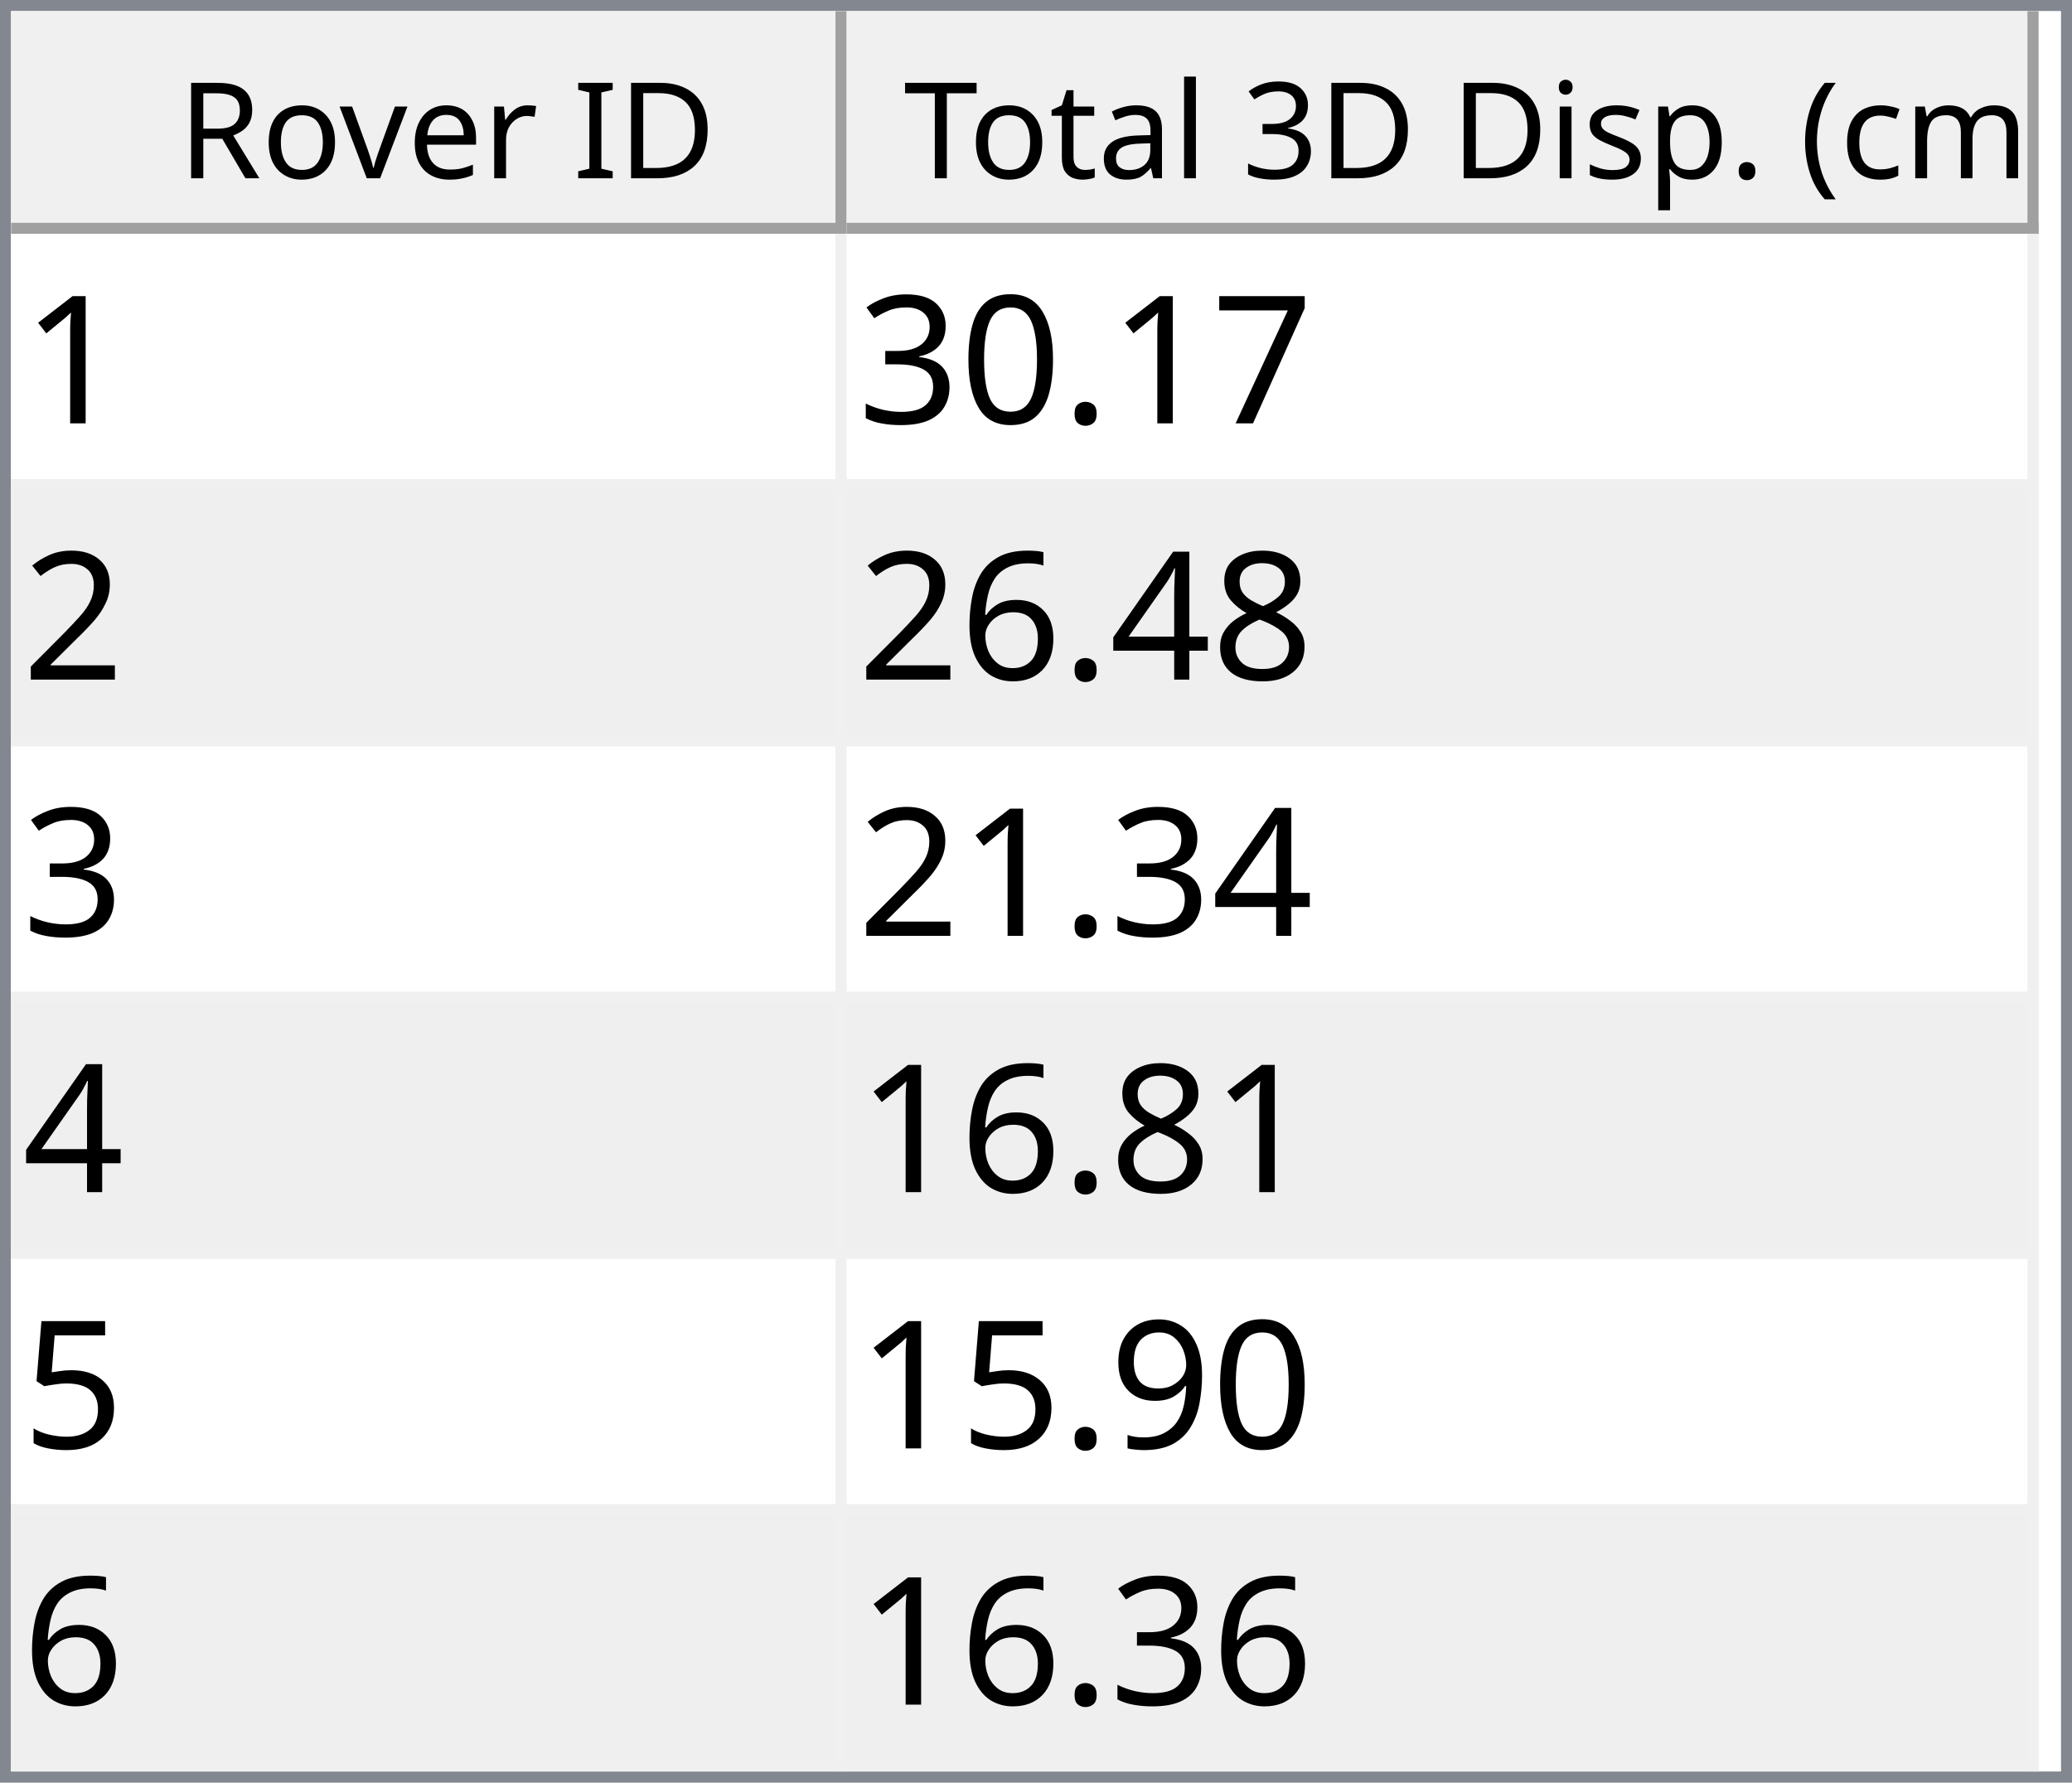
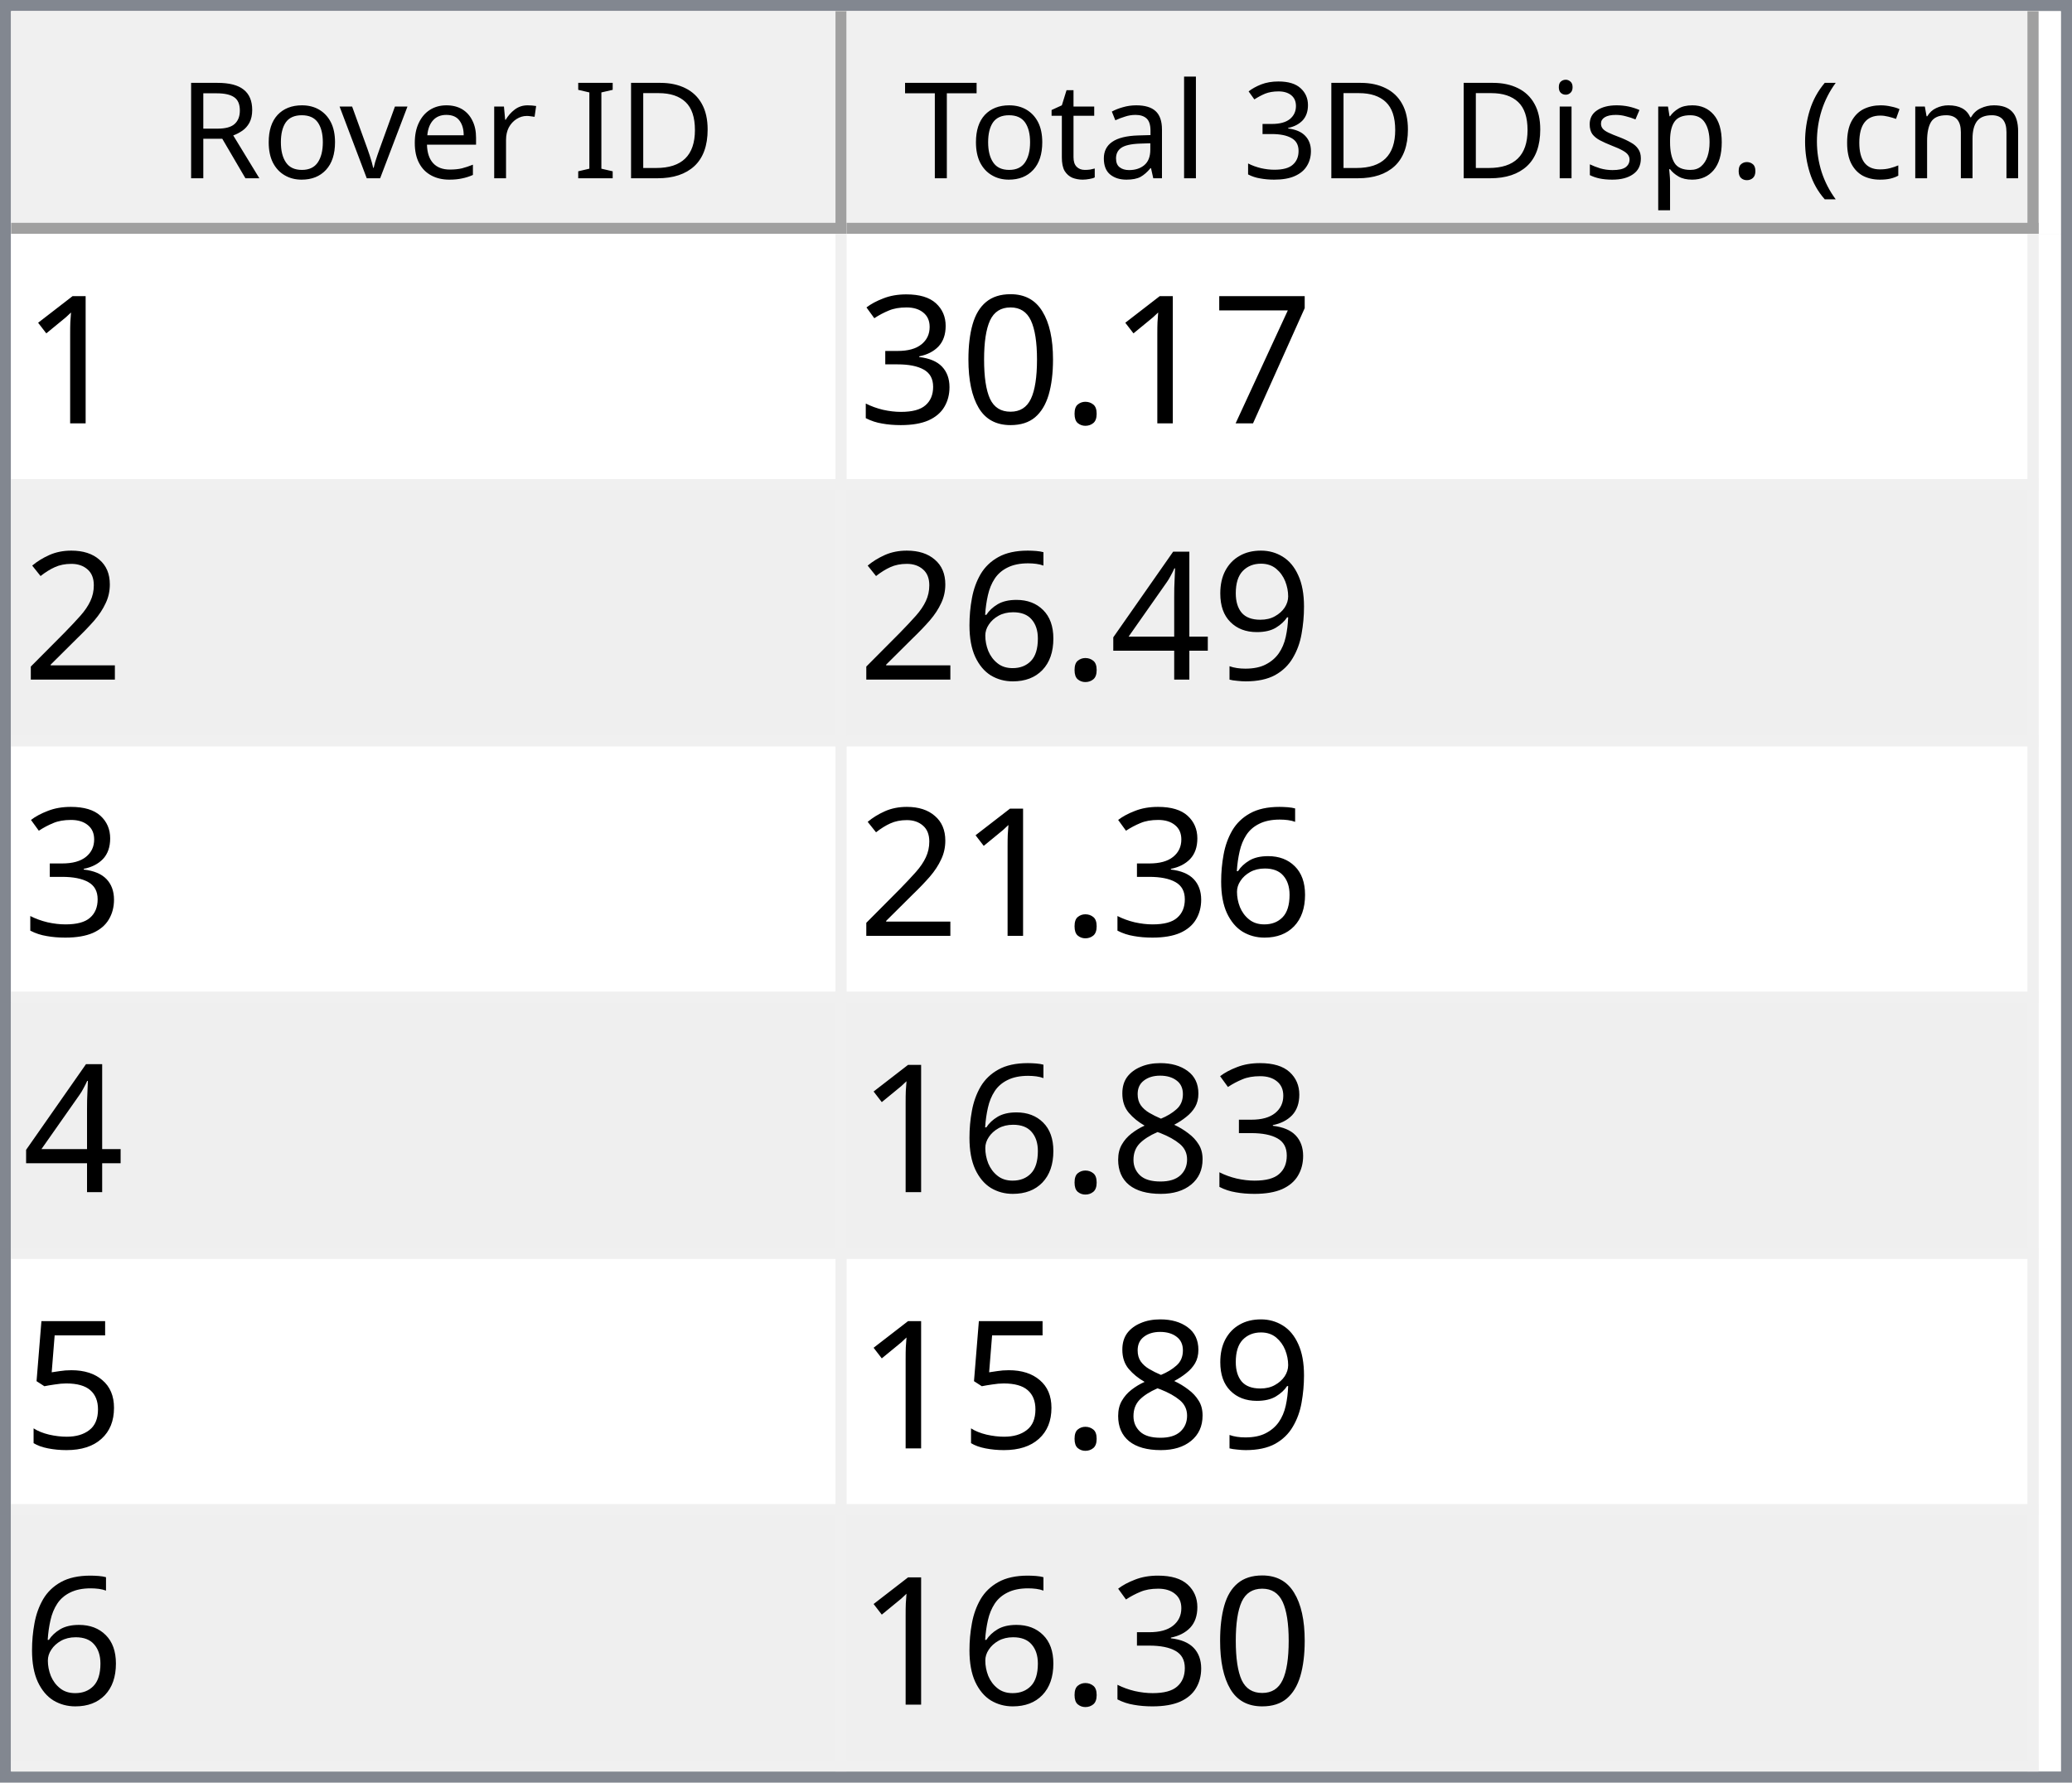
<svg xmlns="http://www.w3.org/2000/svg" style="fill-opacity:1; color-rendering:auto; color-interpolation:auto; text-rendering:auto; stroke:black; stroke-linecap:square; stroke-miterlimit:10; shape-rendering:auto; stroke-opacity:1; fill:black; stroke-dasharray:none; font-weight:normal; stroke-width:1; font-family:'Dialog'; font-style:normal; stroke-linejoin:miter; font-size:12px; stroke-dashoffset:0; image-rendering:auto;" width="186" height="160">
  <defs id="genericDefs" />
  <g>
    <defs id="defs1">
      <clipPath clipPathUnits="userSpaceOnUse" id="clipPath1">
        <path d="M0 0 L186 0 L186 160 L0 160 L0 0 Z" />
      </clipPath>
      <clipPath clipPathUnits="userSpaceOnUse" id="clipPath2">
        <path d="M0 0 L0 160 L186 160 L186 0 Z" />
      </clipPath>
      <clipPath clipPathUnits="userSpaceOnUse" id="clipPath3">
        <path d="M0 0 L0 20 L184 20 L184 0 Z" />
      </clipPath>
      <clipPath clipPathUnits="userSpaceOnUse" id="clipPath4">
        <path d="M0 0 L0 20 L75 20 L75 0 Z" />
      </clipPath>
      <clipPath clipPathUnits="userSpaceOnUse" id="clipPath5">
        <path d="M1 1 L1 19 L74 19 L74 1 Z" />
      </clipPath>
      <clipPath clipPathUnits="userSpaceOnUse" id="clipPath6">
        <path d="M0 0 L0 18 L73 18 L73 0 Z" />
      </clipPath>
      <clipPath clipPathUnits="userSpaceOnUse" id="clipPath7">
        <path d="M-0.5 -0.5 L-0.5 19.5 L74.5 19.5 L74.5 -0.5 Z" />
      </clipPath>
      <clipPath clipPathUnits="userSpaceOnUse" id="clipPath8">
        <path d="M0 0 L0 20 L107 20 L107 0 Z" />
      </clipPath>
      <clipPath clipPathUnits="userSpaceOnUse" id="clipPath9">
        <path d="M1 1 L1 19 L106 19 L106 1 Z" />
      </clipPath>
      <clipPath clipPathUnits="userSpaceOnUse" id="clipPath10">
        <path d="M0 0 L0 18 L105 18 L105 0 Z" />
      </clipPath>
      <clipPath clipPathUnits="userSpaceOnUse" id="clipPath11">
        <path d="M-0.5 -0.5 L-0.5 19.5 L106.5 19.5 L106.5 -0.5 Z" />
      </clipPath>
      <clipPath clipPathUnits="userSpaceOnUse" id="clipPath12">
        <path d="M0 0 L0 138 L184 138 L184 0 Z" />
      </clipPath>
      <clipPath clipPathUnits="userSpaceOnUse" id="clipPath13">
        <path d="M0 0 L0 138 L182 138 L182 0 Z" />
      </clipPath>
      <clipPath clipPathUnits="userSpaceOnUse" id="clipPath14">
        <path d="M-0.5 -0.5 L-0.5 137.5 L181.5 137.5 L181.5 -0.5 Z" />
      </clipPath>
      <clipPath clipPathUnits="userSpaceOnUse" id="clipPath15">
        <path d="M0 0 L0 22 L74 22 L74 0 Z" />
      </clipPath>
      <clipPath clipPathUnits="userSpaceOnUse" id="clipPath16">
        <path d="M0 0 L0 22 L106 22 L106 0 Z" />
      </clipPath>
      <font horiz-adv-x="64.551" id="font1">
        <font-face ascent="107.91" descent="25.098" units-per-em="100" style="font-style:normal; font-family:Segoe UI; font-weight:normal;" />
        <missing-glyph horiz-adv-x="64.551" d="M8.109 0 L8.109 68.266 L56.453 68.266 L56.453 0 L8.109 0 ZM15.328 7.234 L49.219 7.234 L49.219 61.031 L15.328 61.031 L15.328 7.234 Z" />
        <glyph unicode="D" horiz-adv-x="70.117" d="M9.188 0 L9.188 70.016 L28.516 70.016 Q65.531 70.016 65.531 35.891 Q65.531 19.672 55.25 9.836 Q44.969 0 27.734 0 L9.188 0 ZM17.391 62.594 L17.391 7.422 L27.828 7.422 Q41.609 7.422 49.273 14.797 Q56.938 22.172 56.938 35.688 Q56.938 62.594 28.328 62.594 L17.391 62.594 Z" />
        <glyph unicode="I" horiz-adv-x="26.611" d="M17.391 0 L9.188 0 L9.188 70.016 L17.391 70.016 L17.391 0 Z" />
        <glyph unicode=" " horiz-adv-x="27.393" d="" />
        <glyph unicode="r" horiz-adv-x="34.766" d="M34.188 41.891 Q32.078 43.5 28.125 43.5 Q23 43.5 19.555 38.672 Q16.109 33.844 16.109 25.484 L16.109 0 L8.109 0 L8.109 50 L16.109 50 L16.109 39.703 L16.312 39.703 Q18.016 44.969 21.531 47.922 Q25.047 50.875 29.391 50.875 Q32.516 50.875 34.188 50.203 L34.188 41.891 Z" />
        <glyph unicode="e" horiz-adv-x="52.295" d="M48.297 23 L12.984 23 Q13.188 14.656 17.484 10.109 Q21.781 5.562 29.297 5.562 Q37.75 5.562 44.828 11.141 L44.828 3.609 Q38.234 -1.172 27.391 -1.172 Q16.797 -1.172 10.742 5.641 Q4.688 12.453 4.688 24.812 Q4.688 36.469 11.305 43.82 Q17.922 51.172 27.734 51.172 Q37.547 51.172 42.922 44.828 Q48.297 38.484 48.297 27.203 L48.297 23 ZM40.094 29.781 Q40.047 36.719 36.75 40.578 Q33.453 44.438 27.594 44.438 Q21.922 44.438 17.969 40.383 Q14.016 36.328 13.094 29.781 L40.094 29.781 Z" />
        <glyph unicode="v" horiz-adv-x="47.9" d="M47.406 50 L27.484 0 L19.625 0 L0.688 50 L9.469 50 L22.172 13.672 Q23.578 9.672 23.922 6.688 L24.125 6.688 Q24.609 10.453 25.688 13.484 L38.969 50 L47.406 50 Z" />
        <glyph unicode="o" horiz-adv-x="58.594" d="M29 -1.172 Q17.922 -1.172 11.305 5.836 Q4.688 12.844 4.688 24.422 Q4.688 37.016 11.57 44.094 Q18.453 51.172 30.172 51.172 Q41.359 51.172 47.633 44.289 Q53.906 37.406 53.906 25.203 Q53.906 13.234 47.141 6.031 Q40.375 -1.172 29 -1.172 ZM29.594 44.438 Q21.875 44.438 17.383 39.188 Q12.891 33.938 12.891 24.703 Q12.891 15.828 17.43 10.695 Q21.969 5.562 29.594 5.562 Q37.359 5.562 41.531 10.594 Q45.703 15.625 45.703 24.906 Q45.703 34.281 41.531 39.359 Q37.359 44.438 29.594 44.438 Z" />
        <glyph unicode="R" horiz-adv-x="59.814" d="M59.375 0 L49.609 0 L37.891 19.625 Q36.281 22.359 34.766 24.289 Q33.25 26.219 31.664 27.438 Q30.078 28.656 28.25 29.219 Q26.422 29.781 24.125 29.781 L17.391 29.781 L17.391 0 L9.188 0 L9.188 70.016 L30.078 70.016 Q34.672 70.016 38.555 68.867 Q42.438 67.719 45.289 65.375 Q48.141 63.031 49.758 59.547 Q51.375 56.062 51.375 51.375 Q51.375 47.703 50.273 44.656 Q49.172 41.609 47.148 39.211 Q45.125 36.812 42.266 35.133 Q39.406 33.453 35.844 32.516 L35.844 32.328 Q37.594 31.547 38.891 30.547 Q40.188 29.547 41.359 28.18 Q42.531 26.812 43.68 25.078 Q44.828 23.344 46.234 21.047 L59.375 0 ZM17.391 62.594 L17.391 37.203 L28.516 37.203 Q31.594 37.203 34.203 38.133 Q36.812 39.062 38.719 40.797 Q40.625 42.531 41.703 45.047 Q42.781 47.562 42.781 50.688 Q42.781 56.297 39.141 59.445 Q35.5 62.594 28.609 62.594 L17.391 62.594 Z" />
        <glyph unicode=")" horiz-adv-x="30.176" d="M8.297 -15.922 L1.172 -15.922 Q16.406 2.344 16.406 26.812 Q16.406 51.469 1.078 70.016 L8.297 70.016 Q23.531 52.156 23.531 26.703 Q23.531 1.375 8.297 -15.922 Z" />
        <glyph unicode="m" horiz-adv-x="86.133" d="M79.109 0 L71.094 0 L71.094 28.719 Q71.094 37.016 68.531 40.727 Q65.969 44.438 59.906 44.438 Q54.781 44.438 51.195 39.75 Q47.609 35.062 47.609 28.516 L47.609 0 L39.594 0 L39.594 29.688 Q39.594 44.438 28.219 44.438 Q22.953 44.438 19.531 40.016 Q16.109 35.594 16.109 28.516 L16.109 0 L8.109 0 L8.109 50 L16.109 50 L16.109 42.094 L16.312 42.094 Q21.625 51.172 31.844 51.172 Q36.969 51.172 40.773 48.312 Q44.578 45.453 46 40.828 Q51.562 51.172 62.594 51.172 Q79.109 51.172 79.109 30.812 L79.109 0 Z" />
        <glyph unicode="c" horiz-adv-x="46.191" d="M42.188 2.297 Q36.422 -1.172 28.516 -1.172 Q17.828 -1.172 11.258 5.789 Q4.688 12.75 4.688 23.828 Q4.688 36.188 11.766 43.68 Q18.844 51.172 30.672 51.172 Q37.25 51.172 42.281 48.734 L42.281 40.531 Q36.719 44.438 30.375 44.438 Q22.703 44.438 17.797 38.945 Q12.891 33.453 12.891 24.516 Q12.891 15.719 17.508 10.641 Q22.125 5.562 29.891 5.562 Q36.422 5.562 42.188 9.906 L42.188 2.297 Z" />
        <glyph unicode="(" horiz-adv-x="30.176" d="M29.109 -15.922 L21.969 -15.922 Q6.844 1.375 6.844 26.703 Q6.844 52.156 21.969 70.016 L29.203 70.016 Q13.875 51.469 13.875 26.812 Q13.875 2.344 29.109 -15.922 Z" />
        <glyph unicode="." horiz-adv-x="21.68" d="M10.891 -1.078 Q8.641 -1.078 7.055 0.539 Q5.469 2.156 5.469 4.391 Q5.469 6.641 7.055 8.273 Q8.641 9.906 10.891 9.906 Q13.188 9.906 14.797 8.273 Q16.406 6.641 16.406 4.391 Q16.406 2.156 14.797 0.539 Q13.188 -1.078 10.891 -1.078 Z" />
        <glyph unicode="p" horiz-adv-x="58.789" d="M16.312 7.234 L16.109 7.234 L16.109 -23 L8.109 -23 L8.109 50 L16.109 50 L16.109 41.219 L16.312 41.219 Q22.219 51.172 33.594 51.172 Q43.266 51.172 48.688 44.461 Q54.109 37.75 54.109 26.469 Q54.109 13.922 48 6.375 Q41.891 -1.172 31.297 -1.172 Q21.578 -1.172 16.312 7.234 ZM16.109 27.391 L16.109 20.406 Q16.109 14.203 20.141 9.883 Q24.172 5.562 30.375 5.562 Q37.641 5.562 41.773 11.133 Q45.906 16.703 45.906 26.609 Q45.906 34.969 42.047 39.703 Q38.188 44.438 31.594 44.438 Q24.609 44.438 20.359 39.578 Q16.109 34.719 16.109 27.391 Z" />
        <glyph unicode="s" horiz-adv-x="42.432" d="M5.078 1.812 L5.078 10.406 Q11.625 5.562 19.484 5.562 Q30.031 5.562 30.031 12.594 Q30.031 14.594 29.125 15.992 Q28.219 17.391 26.68 18.461 Q25.141 19.531 23.07 20.383 Q21 21.234 18.609 22.172 Q15.281 23.484 12.766 24.828 Q10.25 26.172 8.57 27.859 Q6.891 29.547 6.031 31.695 Q5.172 33.844 5.172 36.719 Q5.172 40.234 6.789 42.945 Q8.406 45.656 11.086 47.484 Q13.766 49.312 17.211 50.242 Q20.656 51.172 24.312 51.172 Q30.812 51.172 35.938 48.922 L35.938 40.828 Q30.422 44.438 23.25 44.438 Q21 44.438 19.195 43.922 Q17.391 43.406 16.094 42.477 Q14.797 41.547 14.086 40.258 Q13.375 38.969 13.375 37.406 Q13.375 35.453 14.086 34.133 Q14.797 32.812 16.164 31.789 Q17.531 30.766 19.484 29.938 Q21.438 29.109 23.922 28.125 Q27.25 26.859 29.883 25.516 Q32.516 24.172 34.375 22.484 Q36.234 20.797 37.234 18.602 Q38.234 16.406 38.234 13.375 Q38.234 9.672 36.602 6.938 Q34.969 4.203 32.234 2.398 Q29.5 0.594 25.93 -0.289 Q22.359 -1.172 18.453 -1.172 Q10.75 -1.172 5.078 1.812 Z" />
        <glyph unicode="i" horiz-adv-x="24.219" d="M12.203 62.703 Q10.062 62.703 8.547 64.164 Q7.031 65.625 7.031 67.875 Q7.031 70.125 8.547 71.609 Q10.062 73.094 12.203 73.094 Q14.406 73.094 15.945 71.609 Q17.484 70.125 17.484 67.875 Q17.484 65.719 15.945 64.211 Q14.406 62.703 12.203 62.703 ZM16.109 0 L8.109 0 L8.109 50 L16.109 50 L16.109 0 Z" />
        <glyph unicode="3" horiz-adv-x="53.906" d="M46.531 19.828 Q46.531 15.094 44.75 11.211 Q42.969 7.328 39.719 4.57 Q36.469 1.812 31.93 0.297 Q27.391 -1.219 21.922 -1.219 Q11.922 -1.219 6 2.594 L6 11.188 Q13.094 5.609 22.219 5.609 Q25.875 5.609 28.828 6.539 Q31.781 7.469 33.906 9.227 Q36.031 10.984 37.18 13.477 Q38.328 15.969 38.328 19.094 Q38.328 32.812 18.797 32.812 L12.984 32.812 L12.984 39.594 L18.5 39.594 Q35.797 39.594 35.797 52.484 Q35.797 64.406 22.609 64.406 Q15.188 64.406 8.688 59.422 L8.688 67.188 Q15.375 71.188 24.609 71.188 Q29 71.188 32.57 69.969 Q36.141 68.75 38.68 66.555 Q41.219 64.359 42.609 61.281 Q44 58.203 44 54.5 Q44 40.672 30.031 36.719 L30.031 36.531 Q33.594 36.141 36.625 34.797 Q39.656 33.453 41.852 31.305 Q44.047 29.156 45.289 26.25 Q46.531 23.344 46.531 19.828 Z" />
        <glyph unicode="l" horiz-adv-x="24.219" d="M16.109 0 L8.109 0 L8.109 74.031 L16.109 74.031 L16.109 0 Z" />
        <glyph unicode="a" horiz-adv-x="50.879" d="M43.891 0 L35.891 0 L35.891 7.812 L35.688 7.812 Q30.469 -1.172 20.312 -1.172 Q12.844 -1.172 8.617 2.781 Q4.391 6.734 4.391 13.281 Q4.391 27.297 20.906 29.594 L35.891 31.688 Q35.891 44.438 25.594 44.438 Q16.547 44.438 9.281 38.281 L9.281 46.484 Q16.656 51.172 26.266 51.172 Q43.891 51.172 43.891 32.516 L43.891 0 ZM35.891 25.297 L23.828 23.641 Q18.266 22.859 15.43 20.875 Q12.594 18.891 12.594 13.875 Q12.594 10.203 15.211 7.883 Q17.828 5.562 22.172 5.562 Q28.125 5.562 32.008 9.742 Q35.891 13.922 35.891 20.312 L35.891 25.297 Z" />
        <glyph unicode="t" horiz-adv-x="33.887" d="M31.297 0.484 Q28.469 -1.078 23.828 -1.078 Q10.688 -1.078 10.688 13.578 L10.688 43.172 L2.094 43.172 L2.094 50 L10.688 50 L10.688 62.203 L18.703 64.797 L18.703 50 L31.297 50 L31.297 43.172 L18.703 43.172 L18.703 14.984 Q18.703 9.969 20.414 7.82 Q22.125 5.672 26.078 5.672 Q29.109 5.672 31.297 7.328 L31.297 0.484 Z" />
        <glyph unicode="T" horiz-adv-x="52.393" d="M50.594 62.594 L30.375 62.594 L30.375 0 L22.172 0 L22.172 62.594 L2 62.594 L2 70.016 L50.594 70.016 L50.594 62.594 Z" />
      </font>
      <font horiz-adv-x="75.0" id="font2">
        <font-face ascent="100.537" descent="21.973" units-per-em="100" style="font-style:normal; font-family:sans-serif; font-weight:normal;" />
        <missing-glyph horiz-adv-x="75.0" d="M12.5 0 L12.5 62.5 L62.5 62.5 L62.5 0 L12.5 0 ZM14.062 1.562 L60.938 1.562 L60.938 60.938 L14.062 60.938 L14.062 1.562 Z" />
        <glyph unicode="1" horiz-adv-x="55.615" d="M37.25 0 L28.469 0 L28.469 56 Q25.297 52.984 20.141 49.953 Q14.984 46.922 10.891 45.406 L10.891 53.906 Q18.266 57.375 23.781 62.305 Q29.297 67.234 31.594 71.875 L37.25 71.875 L37.25 0 Z" />
        <glyph unicode="7" horiz-adv-x="55.615" d="M4.734 62.203 L4.734 70.656 L51.078 70.656 L51.078 63.812 Q44.234 56.547 37.523 44.484 Q30.812 32.422 27.156 19.672 Q24.516 10.688 23.781 0 L14.75 0 Q14.891 8.453 18.062 20.414 Q21.234 32.375 27.172 43.484 Q33.109 54.594 39.797 62.203 L4.734 62.203 Z" />
        <glyph unicode="." horiz-adv-x="27.783" d="M9.078 0 L9.078 10.016 L19.094 10.016 L19.094 0 L9.078 0 Z" />
        <glyph unicode="0" horiz-adv-x="55.615" d="M4.156 35.297 Q4.156 48 6.766 55.742 Q9.375 63.484 14.523 67.68 Q19.672 71.875 27.484 71.875 Q33.25 71.875 37.594 69.555 Q41.938 67.234 44.773 62.867 Q47.609 58.5 49.219 52.227 Q50.828 45.953 50.828 35.297 Q50.828 22.703 48.242 14.969 Q45.656 7.234 40.508 3.008 Q35.359 -1.219 27.484 -1.219 Q17.141 -1.219 11.234 6.203 Q4.156 15.141 4.156 35.297 ZM13.188 35.297 Q13.188 17.672 17.312 11.836 Q21.438 6 27.484 6 Q33.547 6 37.672 11.859 Q41.797 17.719 41.797 35.297 Q41.797 52.984 37.672 58.789 Q33.547 64.594 27.391 64.594 Q21.344 64.594 17.719 59.469 Q13.188 52.938 13.188 35.297 Z" />
        <glyph unicode="3" horiz-adv-x="55.615" d="M4.203 18.891 L12.984 20.062 Q14.5 12.594 18.141 9.297 Q21.781 6 27 6 Q33.203 6 37.477 10.297 Q41.75 14.594 41.75 20.953 Q41.75 27 37.797 30.93 Q33.844 34.859 27.734 34.859 Q25.25 34.859 21.531 33.891 L22.516 41.609 Q23.391 41.5 23.922 41.5 Q29.547 41.5 34.039 44.43 Q38.531 47.359 38.531 53.469 Q38.531 58.297 35.258 61.477 Q31.984 64.656 26.812 64.656 Q21.688 64.656 18.266 61.43 Q14.844 58.203 13.875 51.766 L5.078 53.328 Q6.688 62.156 12.398 67.016 Q18.109 71.875 26.609 71.875 Q32.469 71.875 37.398 69.359 Q42.328 66.844 44.945 62.5 Q47.562 58.156 47.562 53.266 Q47.562 48.641 45.07 44.828 Q42.578 41.016 37.703 38.766 Q44.047 37.312 47.562 32.695 Q51.078 28.078 51.078 21.141 Q51.078 11.766 44.242 5.25 Q37.406 -1.266 26.953 -1.266 Q17.531 -1.266 11.305 4.352 Q5.078 9.969 4.203 18.891 Z" />
        <glyph unicode="2" horiz-adv-x="55.615" d="M50.344 8.453 L50.344 0 L3.031 0 Q2.938 3.172 4.047 6.109 Q5.859 10.938 9.836 15.625 Q13.812 20.312 21.344 26.469 Q33.016 36.031 37.117 41.625 Q41.219 47.219 41.219 52.203 Q41.219 57.422 37.477 61.008 Q33.734 64.594 27.734 64.594 Q21.391 64.594 17.578 60.789 Q13.766 56.984 13.719 50.25 L4.688 51.172 Q5.609 61.281 11.664 66.578 Q17.719 71.875 27.938 71.875 Q38.234 71.875 44.242 66.164 Q50.25 60.453 50.25 52 Q50.25 47.703 48.492 43.555 Q46.734 39.406 42.656 34.812 Q38.578 30.219 29.109 22.219 Q21.188 15.578 18.945 13.211 Q16.703 10.844 15.234 8.453 L50.344 8.453 Z" />
-         <glyph unicode="8" horiz-adv-x="55.615" d="M17.672 38.812 Q12.203 40.828 9.57 44.539 Q6.938 48.25 6.938 53.422 Q6.938 61.234 12.555 66.555 Q18.172 71.875 27.484 71.875 Q36.859 71.875 42.578 66.43 Q48.297 60.984 48.297 53.172 Q48.297 48.188 45.68 44.508 Q43.062 40.828 37.75 38.812 Q44.344 36.672 47.781 31.883 Q51.219 27.094 51.219 20.453 Q51.219 11.281 44.727 5.031 Q38.234 -1.219 27.641 -1.219 Q17.047 -1.219 10.547 5.055 Q4.047 11.328 4.047 20.703 Q4.047 27.688 7.594 32.398 Q11.141 37.109 17.672 38.812 ZM15.922 53.719 Q15.922 48.641 19.195 45.414 Q22.469 42.188 27.688 42.188 Q32.766 42.188 36.016 45.383 Q39.266 48.578 39.266 53.219 Q39.266 58.062 35.914 61.359 Q32.562 64.656 27.594 64.656 Q22.562 64.656 19.242 61.43 Q15.922 58.203 15.922 53.719 ZM13.094 20.656 Q13.094 16.891 14.875 13.375 Q16.656 9.859 20.172 7.93 Q23.688 6 27.734 6 Q34.031 6 38.133 10.055 Q42.234 14.109 42.234 20.359 Q42.234 26.703 38.016 30.859 Q33.797 35.016 27.438 35.016 Q21.234 35.016 17.164 30.914 Q13.094 26.812 13.094 20.656 Z" />
+         <glyph unicode="9" horiz-adv-x="55.615" d="M5.469 16.547 L13.922 17.328 Q14.984 11.375 18.016 8.688 Q21.047 6 25.781 6 Q29.828 6 32.883 7.859 Q35.938 9.719 37.891 12.82 Q39.844 15.922 41.164 21.195 Q42.484 26.469 42.484 31.938 Q42.484 32.516 42.438 33.688 Q39.797 29.5 35.234 26.883 Q30.672 24.266 25.344 24.266 Q16.453 24.266 10.305 30.711 Q4.156 37.156 4.156 47.703 Q4.156 58.594 10.578 65.234 Q17 71.875 26.656 71.875 Q33.641 71.875 39.43 68.117 Q45.219 64.359 48.219 57.398 Q51.219 50.438 51.219 37.25 Q51.219 23.531 48.242 15.406 Q45.266 7.281 39.383 3.031 Q33.5 -1.219 25.594 -1.219 Q17.188 -1.219 11.867 3.445 Q6.547 8.109 5.469 16.547 ZM41.453 48.141 Q41.453 55.719 37.43 60.156 Q33.406 64.594 27.734 64.594 Q21.875 64.594 17.531 59.812 Q13.188 55.031 13.188 47.406 Q13.188 40.578 17.312 36.305 Q21.438 32.031 27.484 32.031 Q33.594 32.031 37.523 36.305 Q41.453 40.578 41.453 48.141 Z" />
        <glyph unicode="4" horiz-adv-x="55.615" d="M32.328 0 L32.328 17.141 L1.266 17.141 L1.266 25.203 L33.938 71.578 L41.109 71.578 L41.109 25.203 L50.781 25.203 L50.781 17.141 L41.109 17.141 L41.109 0 L32.328 0 ZM32.328 25.203 L32.328 57.469 L9.906 25.203 L32.328 25.203 Z" />
        <glyph unicode="6" horiz-adv-x="55.615" d="M49.75 54.047 L41.016 53.375 Q39.844 58.547 37.703 60.891 Q34.125 64.656 28.906 64.656 Q24.703 64.656 21.531 62.312 Q17.391 59.281 14.992 53.469 Q12.594 47.656 12.5 36.922 Q15.672 41.75 20.266 44.094 Q24.859 46.438 29.891 46.438 Q38.672 46.438 44.852 39.969 Q51.031 33.5 51.031 23.25 Q51.031 16.5 48.125 10.719 Q45.219 4.938 40.141 1.859 Q35.062 -1.219 28.609 -1.219 Q17.625 -1.219 10.695 6.859 Q3.766 14.938 3.766 33.5 Q3.766 54.25 11.422 63.672 Q18.109 71.875 29.438 71.875 Q37.891 71.875 43.289 67.141 Q48.688 62.406 49.75 54.047 ZM13.875 23.188 Q13.875 18.656 15.797 14.508 Q17.719 10.359 21.188 8.18 Q24.656 6 28.469 6 Q34.031 6 38.039 10.492 Q42.047 14.984 42.047 22.703 Q42.047 30.125 38.086 34.398 Q34.125 38.672 28.125 38.672 Q22.172 38.672 18.023 34.398 Q13.875 30.125 13.875 23.188 Z" />
+         <glyph unicode="8" horiz-adv-x="55.615" d="M17.672 38.812 Q12.203 40.828 9.57 44.539 Q6.938 48.25 6.938 53.422 Q6.938 61.234 12.555 66.555 Q18.172 71.875 27.484 71.875 Q36.859 71.875 42.578 66.43 Q48.297 60.984 48.297 53.172 Q48.297 48.188 45.68 44.508 Q43.062 40.828 37.75 38.812 Q44.344 36.672 47.781 31.883 Q51.219 27.094 51.219 20.453 Q51.219 11.281 44.727 5.031 Q38.234 -1.219 27.641 -1.219 Q17.047 -1.219 10.547 5.055 Q4.047 11.328 4.047 20.703 Q4.047 27.688 7.594 32.398 Q11.141 37.109 17.672 38.812 ZM15.922 53.719 Q15.922 48.641 19.195 45.414 Q22.469 42.188 27.688 42.188 Q32.766 42.188 36.016 45.383 Q39.266 48.578 39.266 53.219 Q39.266 58.062 35.914 61.359 Q32.562 64.656 27.594 64.656 Q22.562 64.656 19.242 61.43 Q15.922 58.203 15.922 53.719 ZM13.094 20.656 Q13.094 16.891 14.875 13.375 Q16.656 9.859 20.172 7.93 Q23.688 6 27.734 6 Q34.031 6 38.133 10.055 Q42.234 14.109 42.234 20.359 Q42.234 26.703 38.016 30.859 Q33.797 35.016 27.438 35.016 Q21.234 35.016 17.164 30.914 Q13.094 26.812 13.094 20.656 Z" />
        <glyph unicode="5" horiz-adv-x="55.615" d="M4.156 18.75 L13.375 19.531 Q14.406 12.797 18.141 9.398 Q21.875 6 27.156 6 Q33.5 6 37.891 10.789 Q42.281 15.578 42.281 23.484 Q42.281 31 38.062 35.352 Q33.844 39.703 27 39.703 Q22.75 39.703 19.336 37.773 Q15.922 35.844 13.969 32.766 L5.719 33.844 L12.641 70.609 L48.25 70.609 L48.25 62.203 L19.672 62.203 L15.828 42.969 Q22.266 47.469 29.344 47.469 Q38.719 47.469 45.164 40.969 Q51.609 34.469 51.609 24.266 Q51.609 14.547 45.953 7.469 Q39.062 -1.219 27.156 -1.219 Q17.391 -1.219 11.211 4.25 Q5.031 9.719 4.156 18.75 Z" />
-         <glyph unicode="9" horiz-adv-x="55.615" d="M5.469 16.547 L13.922 17.328 Q14.984 11.375 18.016 8.688 Q21.047 6 25.781 6 Q29.828 6 32.883 7.859 Q35.938 9.719 37.891 12.82 Q39.844 15.922 41.164 21.195 Q42.484 26.469 42.484 31.938 Q42.484 32.516 42.438 33.688 Q39.797 29.5 35.234 26.883 Q30.672 24.266 25.344 24.266 Q16.453 24.266 10.305 30.711 Q4.156 37.156 4.156 47.703 Q4.156 58.594 10.578 65.234 Q17 71.875 26.656 71.875 Q33.641 71.875 39.43 68.117 Q45.219 64.359 48.219 57.398 Q51.219 50.438 51.219 37.25 Q51.219 23.531 48.242 15.406 Q45.266 7.281 39.383 3.031 Q33.5 -1.219 25.594 -1.219 Q17.188 -1.219 11.867 3.445 Q6.547 8.109 5.469 16.547 ZM41.453 48.141 Q41.453 55.719 37.43 60.156 Q33.406 64.594 27.734 64.594 Q21.875 64.594 17.531 59.812 Q13.188 55.031 13.188 47.406 Q13.188 40.578 17.312 36.305 Q21.438 32.031 27.484 32.031 Q33.594 32.031 37.523 36.305 Q41.453 40.578 41.453 48.141 Z" />
      </font>
    </defs>
    <g style="fill:white; stroke:white;">
      <rect x="0" y="0" width="186" style="clip-path:url(#clipPath1); stroke:none;" height="160" />
    </g>
    <g style="fill:white; text-rendering:optimizeSpeed; color-rendering:optimizeSpeed; image-rendering:optimizeSpeed; shape-rendering:crispEdges; stroke:white; color-interpolation:sRGB;">
      <rect x="0" width="186" height="160" y="0" style="stroke:none;" />
      <path style="stroke:none;" d="M0 160 L186 160 L186 0 L0 0 Z" />
    </g>
    <g style="fill:rgb(240,240,240); font-family:'Segoe UI'; stroke:rgb(240,240,240);">
      <rect x="0" y="0" width="186" style="clip-path:url(#clipPath2); stroke:none;" height="160" />
    </g>
    <g style="fill:rgb(130,135,144); font-family:'Segoe UI'; stroke:rgb(130,135,144);">
      <path d="M0 0 L186 0 L186 160 L0 160 L0 0 ZM1 1 L185 1 L185 159 L1 159 L1 1 Z" style="fill-rule:evenodd; clip-path:url(#clipPath2); stroke:none;" />
    </g>
    <g style="fill:white; font-family:'Segoe UI'; stroke:white;" transform="translate(1,1)">
      <rect x="0" y="0" width="184" style="clip-path:url(#clipPath3); stroke:none;" height="20" />
    </g>
    <g style="fill:rgb(240,240,240); font-family:'Segoe UI'; stroke:rgb(240,240,240);" transform="translate(1,1)">
      <rect x="0" y="0" width="75" style="clip-path:url(#clipPath4); stroke:none;" height="20" />
    </g>
    <g style="font-family:'Segoe UI';" transform="translate(2,2)">
      <text x="14" xml:space="preserve" y="14" style="clip-path:url(#clipPath6); stroke:none;">Rover ID</text>
    </g>
    <g style="fill:rgb(160,160,160); font-family:'Segoe UI'; stroke:rgb(160,160,160); stroke-linejoin:bevel;" transform="translate(1.5,1.5)">
      <line x1="74" x2="74" y1="0" style="fill:none; clip-path:url(#clipPath7);" y2="19" />
    </g>
    <g style="fill:rgb(160,160,160); font-family:'Segoe UI'; stroke:rgb(160,160,160); stroke-linejoin:bevel;" transform="matrix(1,0,0,1,1,1) translate(0.5,0.5)">
      <line x1="0" x2="74" y1="19" style="fill:none; clip-path:url(#clipPath7);" y2="19" />
    </g>
    <g style="fill:rgb(240,240,240); font-family:'Segoe UI'; stroke:rgb(240,240,240);" transform="translate(76,1)">
      <rect x="0" y="0" width="107" style="clip-path:url(#clipPath8); stroke:none;" height="20" />
    </g>
    <g style="font-family:'Segoe UI';" transform="translate(77,2)">
      <text x="1" xml:space="preserve" y="14" style="clip-path:url(#clipPath10); stroke:none;"> Total 3D Disp. (cm)</text>
    </g>
    <g style="fill:rgb(160,160,160); font-family:'Segoe UI'; stroke:rgb(160,160,160); stroke-linejoin:bevel;" transform="translate(76.5,1.5)">
      <line x1="106" x2="106" y1="0" style="fill:none; clip-path:url(#clipPath11);" y2="19" />
    </g>
    <g style="fill:rgb(160,160,160); font-family:'Segoe UI'; stroke:rgb(160,160,160); stroke-linejoin:bevel;" transform="matrix(1,0,0,1,76,1) translate(0.5,0.5)">
      <line x1="0" x2="106" y1="19" style="fill:none; clip-path:url(#clipPath11);" y2="19" />
    </g>
    <g style="fill:white; font-family:'Segoe UI'; stroke:white;" transform="translate(1,21)">
      <rect x="0" y="0" width="184" style="clip-path:url(#clipPath12); stroke:none;" height="138" />
    </g>
    <g style="fill:rgb(240,240,240); font-size:16px; font-family:sans-serif; stroke:rgb(240,240,240);" transform="translate(1,21)">
      <rect x="0" y="0" width="182" style="clip-path:url(#clipPath13); stroke:none;" height="138" />
      <line transform="translate(0.5,0.5)" x1="0" x2="181" y1="22" style="clip-path:url(#clipPath14); fill:none; stroke-linejoin:bevel;" y2="22" />
    </g>
    <g transform="matrix(1,0,0,1,1,21) translate(0.5,0.5)" style="fill:rgb(240,240,240); font-size:16px; font-family:sans-serif; stroke:rgb(240,240,240); stroke-linejoin:bevel;">
      <line x1="0" x2="181" y1="45" style="fill:none; clip-path:url(#clipPath14);" y2="45" />
    </g>
    <g transform="matrix(1,0,0,1,1,21) translate(0.5,0.5)" style="fill:rgb(240,240,240); font-size:16px; font-family:sans-serif; stroke:rgb(240,240,240); stroke-linejoin:bevel;">
      <line x1="0" x2="181" y1="68" style="fill:none; clip-path:url(#clipPath14);" y2="68" />
    </g>
    <g transform="matrix(1,0,0,1,1,21) translate(0.5,0.5)" style="fill:rgb(240,240,240); font-size:16px; font-family:sans-serif; stroke:rgb(240,240,240); stroke-linejoin:bevel;">
      <line x1="0" x2="181" y1="91" style="fill:none; clip-path:url(#clipPath14);" y2="91" />
    </g>
    <g transform="matrix(1,0,0,1,1,21) translate(0.5,0.5)" style="fill:rgb(240,240,240); font-size:16px; font-family:sans-serif; stroke:rgb(240,240,240); stroke-linejoin:bevel;">
      <line x1="0" x2="181" y1="114" style="fill:none; clip-path:url(#clipPath14);" y2="114" />
    </g>
    <g transform="matrix(1,0,0,1,1,21) translate(0.5,0.5)" style="fill:rgb(240,240,240); font-size:16px; font-family:sans-serif; stroke:rgb(240,240,240); stroke-linejoin:bevel;">
      <line x1="0" x2="181" y1="137" style="fill:none; clip-path:url(#clipPath14);" y2="137" />
    </g>
    <g transform="matrix(1,0,0,1,1,21) translate(0.5,0.5)" style="fill:rgb(240,240,240); font-size:16px; font-family:sans-serif; stroke:rgb(240,240,240); stroke-linejoin:bevel;">
      <line x1="74" x2="74" y1="0" style="fill:none; clip-path:url(#clipPath14);" y2="137" />
    </g>
    <g transform="matrix(1,0,0,1,1,21) translate(0.5,0.5)" style="fill:rgb(240,240,240); font-size:16px; font-family:sans-serif; stroke:rgb(240,240,240); stroke-linejoin:bevel;">
      <line x1="181" x2="181" y1="0" style="fill:none; clip-path:url(#clipPath14);" y2="137" />
    </g>
    <g style="fill:white; font-size:16px; font-family:sans-serif; stroke:white;" transform="matrix(1,0,0,1,1,21)">
      <rect x="0" y="0" width="74" style="clip-path:url(#clipPath15); stroke:none;" height="22" />
      <text x="1" y="17" style="fill:black; clip-path:url(#clipPath15); stroke:none;" xml:space="preserve">1</text>
    </g>
    <g style="fill:white; font-size:16px; font-family:sans-serif; stroke:white;" transform="matrix(1,0,0,1,1,21) translate(75,0)">
      <rect x="0" y="0" width="106" style="clip-path:url(#clipPath16); stroke:none;" height="22" />
      <text x="1" y="17" style="fill:black; clip-path:url(#clipPath16); stroke:none;" xml:space="preserve">30.17</text>
    </g>
    <g style="fill:rgb(239,239,239); font-size:16px; font-family:sans-serif; stroke:rgb(239,239,239);" transform="matrix(1,0,0,1,1,21) translate(0,23)">
      <rect x="0" y="0" width="74" style="clip-path:url(#clipPath15); stroke:none;" height="22" />
      <text x="1" y="17" style="fill:black; clip-path:url(#clipPath15); stroke:none;" xml:space="preserve">2</text>
    </g>
    <g style="fill:rgb(239,239,239); font-size:16px; font-family:sans-serif; stroke:rgb(239,239,239);" transform="matrix(1,0,0,1,1,21) translate(75,23)">
      <rect x="0" y="0" width="106" style="clip-path:url(#clipPath16); stroke:none;" height="22" />
-       <text x="1" y="17" style="fill:black; clip-path:url(#clipPath16); stroke:none;" xml:space="preserve">26.48</text>
+       <text x="1" y="17" style="fill:black; clip-path:url(#clipPath16); stroke:none;" xml:space="preserve">26.49</text>
    </g>
    <g style="fill:white; font-size:16px; font-family:sans-serif; stroke:white;" transform="matrix(1,0,0,1,1,21) translate(0,46)">
      <rect x="0" y="0" width="74" style="clip-path:url(#clipPath15); stroke:none;" height="22" />
      <text x="1" y="17" style="fill:black; clip-path:url(#clipPath15); stroke:none;" xml:space="preserve">3</text>
    </g>
    <g style="fill:white; font-size:16px; font-family:sans-serif; stroke:white;" transform="matrix(1,0,0,1,1,21) translate(75,46)">
      <rect x="0" y="0" width="106" style="clip-path:url(#clipPath16); stroke:none;" height="22" />
-       <text x="1" y="17" style="fill:black; clip-path:url(#clipPath16); stroke:none;" xml:space="preserve">21.34</text>
+       <text x="1" y="17" style="fill:black; clip-path:url(#clipPath16); stroke:none;" xml:space="preserve">21.36</text>
    </g>
    <g style="fill:rgb(239,239,239); font-size:16px; font-family:sans-serif; stroke:rgb(239,239,239);" transform="matrix(1,0,0,1,1,21) translate(0,69)">
      <rect x="0" y="0" width="74" style="clip-path:url(#clipPath15); stroke:none;" height="22" />
      <text x="1" y="17" style="fill:black; clip-path:url(#clipPath15); stroke:none;" xml:space="preserve">4</text>
    </g>
    <g style="fill:rgb(239,239,239); font-size:16px; font-family:sans-serif; stroke:rgb(239,239,239);" transform="matrix(1,0,0,1,1,21) translate(75,69)">
      <rect x="0" y="0" width="106" style="clip-path:url(#clipPath16); stroke:none;" height="22" />
-       <text x="1" y="17" style="fill:black; clip-path:url(#clipPath16); stroke:none;" xml:space="preserve">16.81</text>
+       <text x="1" y="17" style="fill:black; clip-path:url(#clipPath16); stroke:none;" xml:space="preserve">16.83</text>
    </g>
    <g style="fill:white; font-size:16px; font-family:sans-serif; stroke:white;" transform="matrix(1,0,0,1,1,21) translate(0,92)">
      <rect x="0" y="0" width="74" style="clip-path:url(#clipPath15); stroke:none;" height="22" />
      <text x="1" y="17" style="fill:black; clip-path:url(#clipPath15); stroke:none;" xml:space="preserve">5</text>
    </g>
    <g style="fill:white; font-size:16px; font-family:sans-serif; stroke:white;" transform="matrix(1,0,0,1,1,21) translate(75,92)">
      <rect x="0" y="0" width="106" style="clip-path:url(#clipPath16); stroke:none;" height="22" />
-       <text x="1" y="17" style="fill:black; clip-path:url(#clipPath16); stroke:none;" xml:space="preserve">15.90</text>
+       <text x="1" y="17" style="fill:black; clip-path:url(#clipPath16); stroke:none;" xml:space="preserve">15.89</text>
    </g>
    <g style="fill:rgb(239,239,239); font-size:16px; font-family:sans-serif; stroke:rgb(239,239,239);" transform="matrix(1,0,0,1,1,21) translate(0,115)">
      <rect x="0" y="0" width="74" style="clip-path:url(#clipPath15); stroke:none;" height="22" />
      <text x="1" y="17" style="fill:black; clip-path:url(#clipPath15); stroke:none;" xml:space="preserve">6</text>
    </g>
    <g style="fill:rgb(239,239,239); font-size:16px; font-family:sans-serif; stroke:rgb(239,239,239);" transform="matrix(1,0,0,1,1,21) translate(75,115)">
      <rect x="0" y="0" width="106" style="clip-path:url(#clipPath16); stroke:none;" height="22" />
-       <text x="1" y="17" style="fill:black; clip-path:url(#clipPath16); stroke:none;" xml:space="preserve">16.36</text>
+       <text x="1" y="17" style="fill:black; clip-path:url(#clipPath16); stroke:none;" xml:space="preserve">16.30</text>
    </g>
  </g>
</svg>
